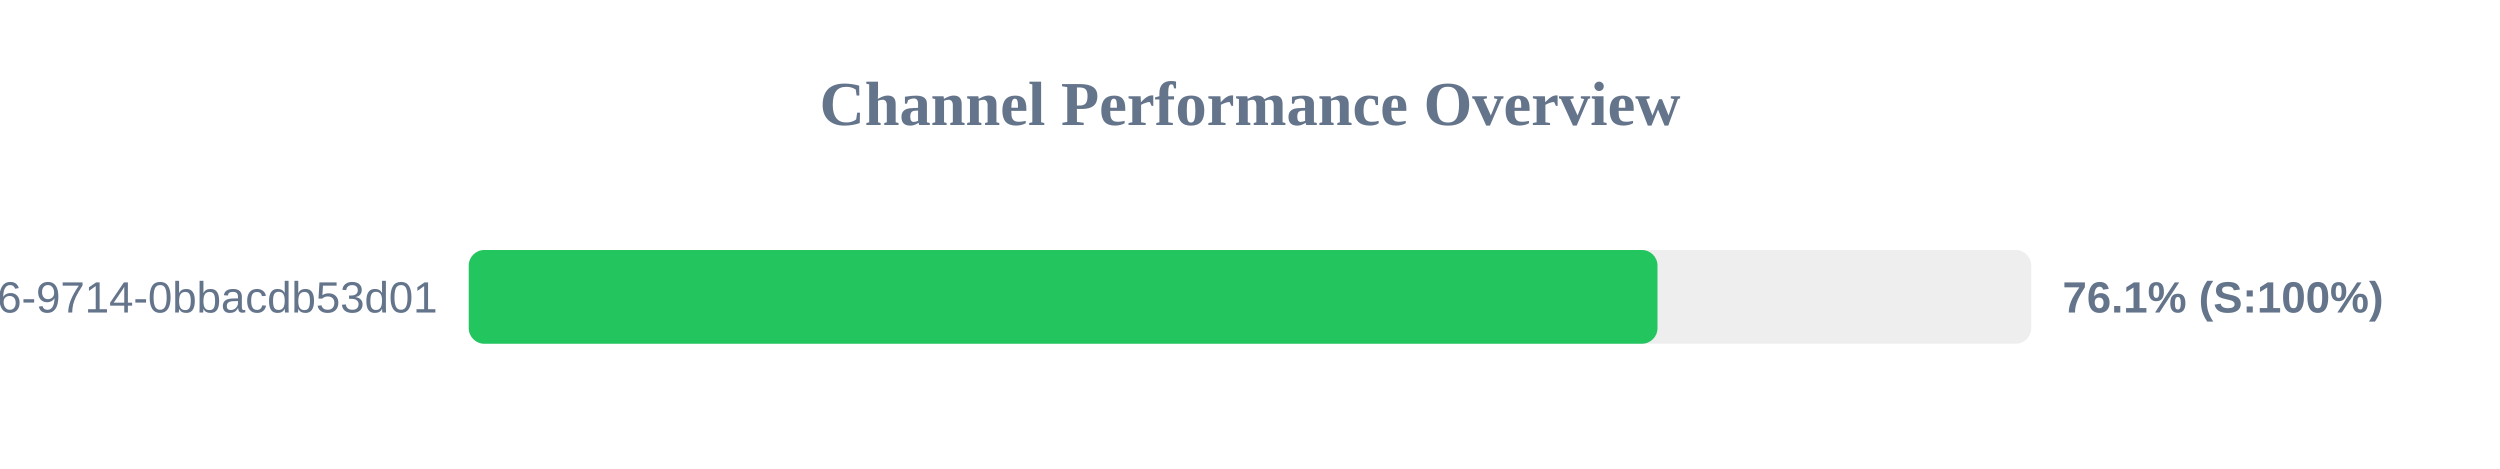
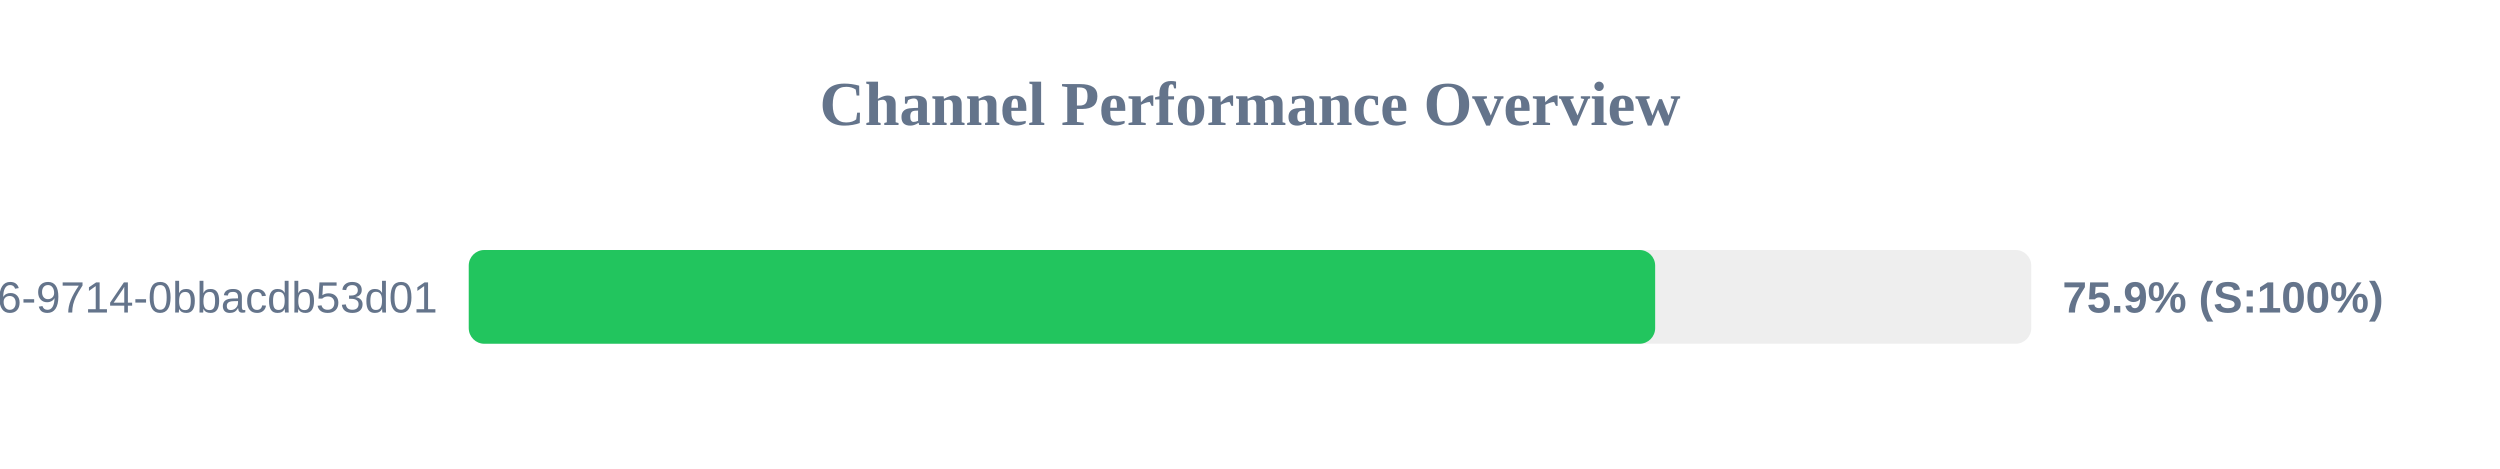
<svg xmlns="http://www.w3.org/2000/svg" width="800" height="150" version="1.1">
  <style>
        .row { font: 14px Arial; fill: #64748b; }
        .score { font: bold 14px Arial; fill: #64748b; }
    </style>
  <text x="400" y="40" text-anchor="middle" font-size="20px" font-weight="bold" fill="#64748b">Channel Performance Overview</text>
  <rect x="150" y="80" width="500" height="30" fill="#eee" rx="5" />
-   <rect x="150" y="80" width="380.4" height="30" fill="#22c55e" rx="5" />
+   <rect x="150" y="80" width="379.65" height="30" fill="#22c55e" rx="5" />
  <text x="140" y="100" text-anchor="end" class="row">?uuid=23125f6e-ec56-4c26-9714-0bbacdb53d01</text>
-   <text x="660" y="100" text-anchor="start" class="score">76.1% (S:100%)</text>
+   <text x="660" y="100" text-anchor="start" class="score">75.9% (S:100%)</text>
</svg>
